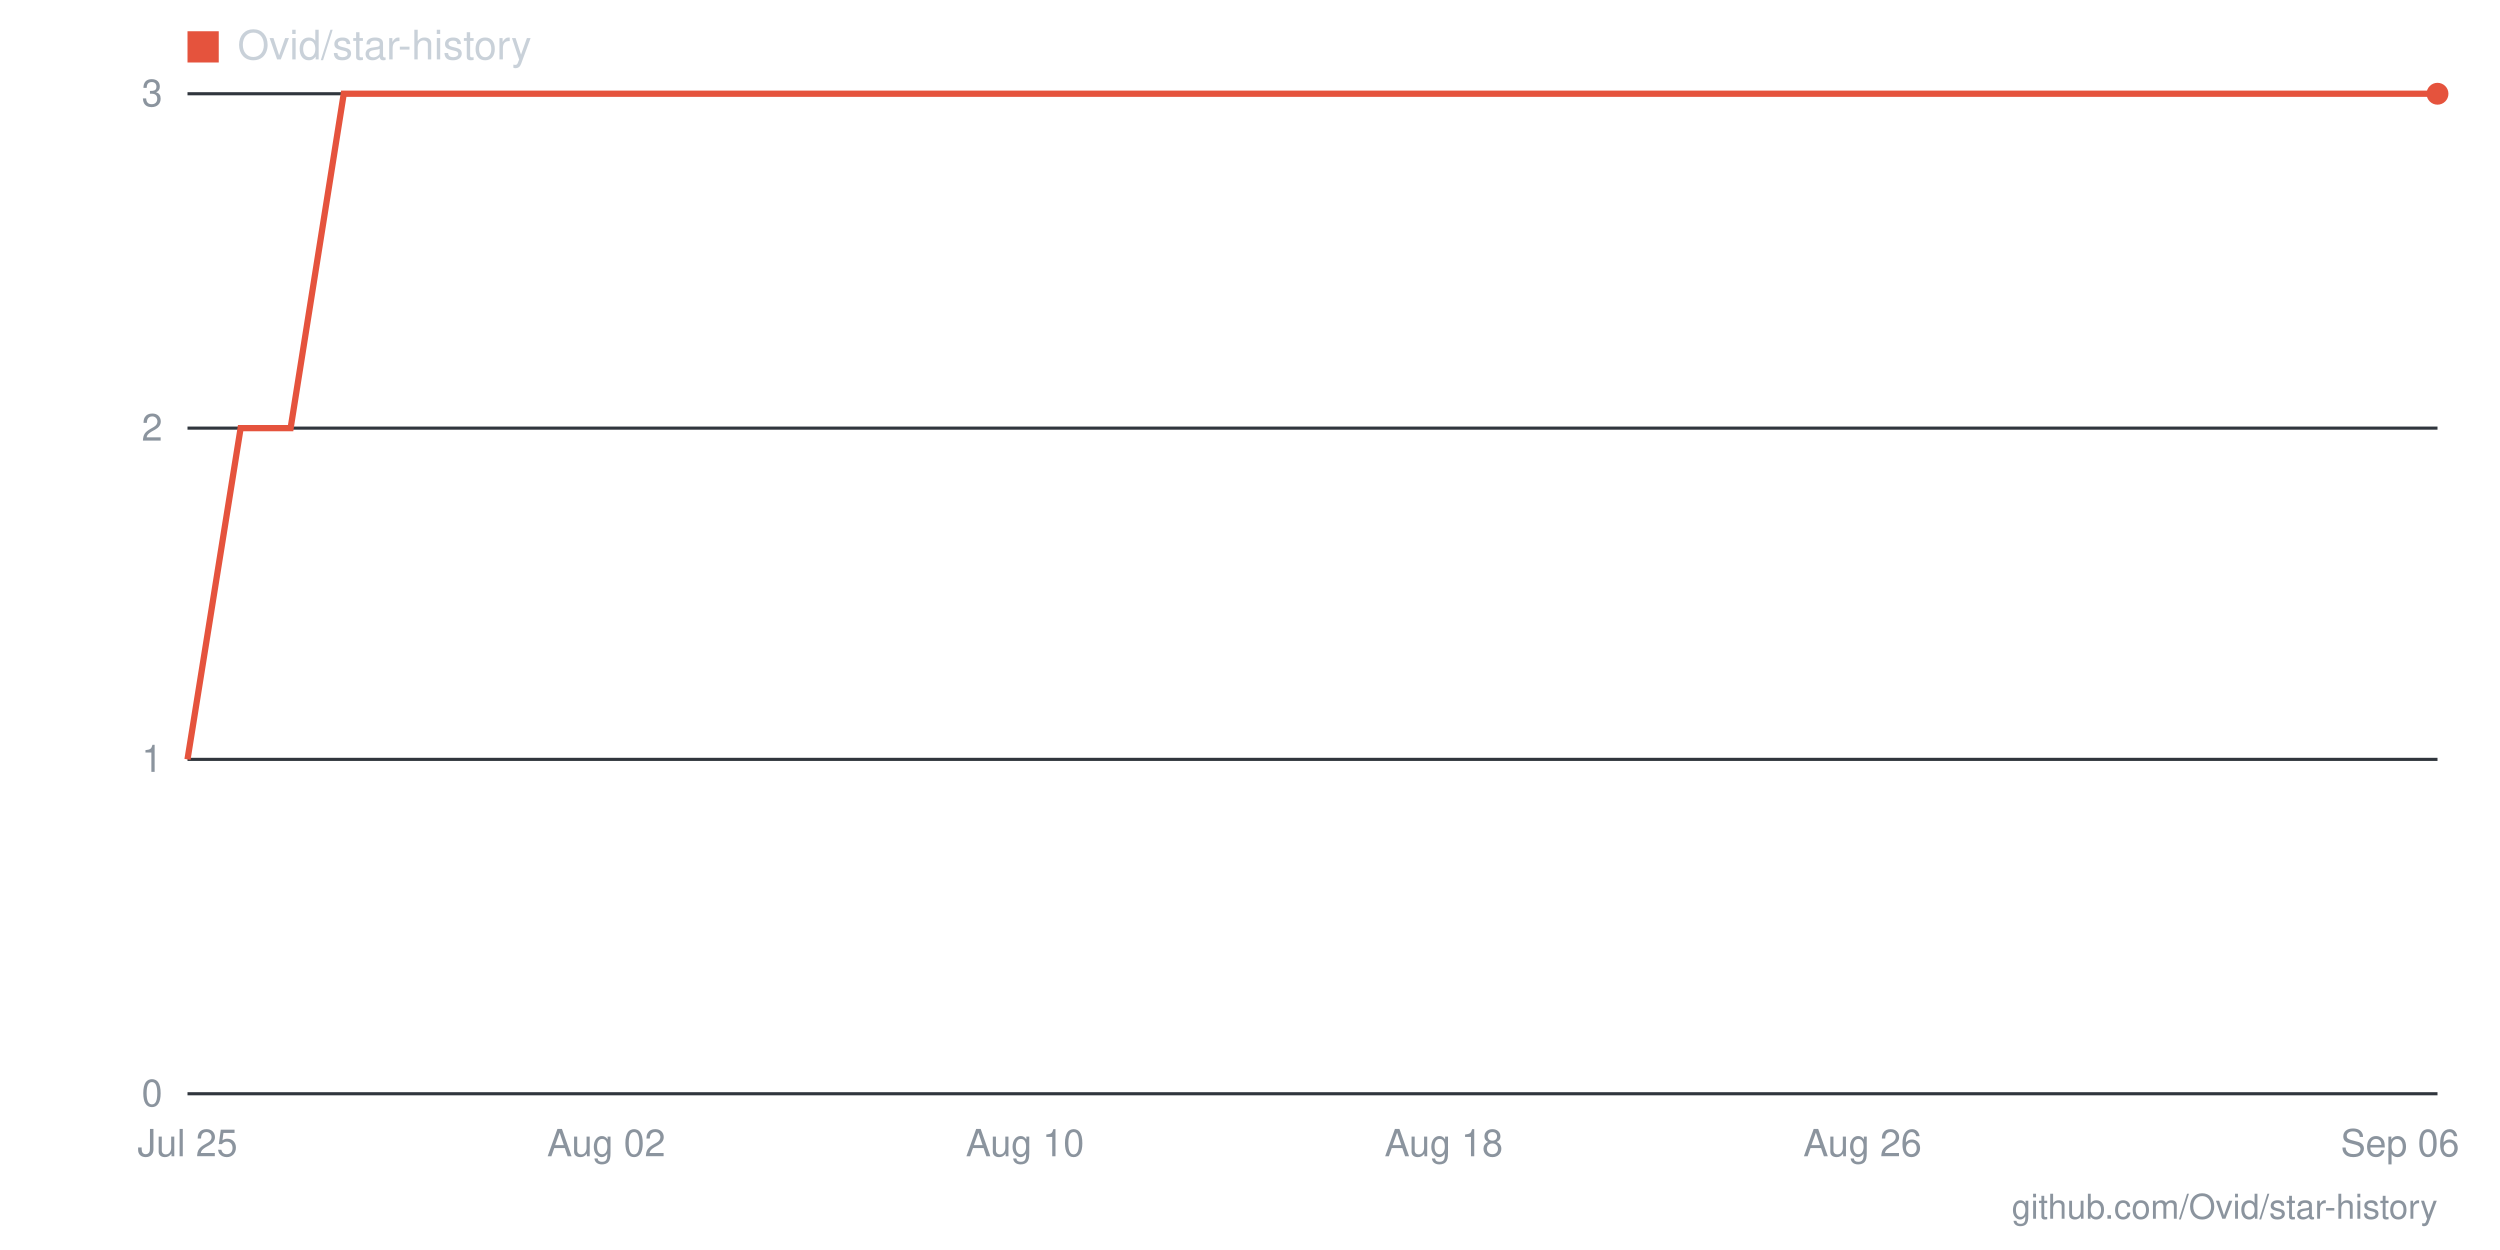
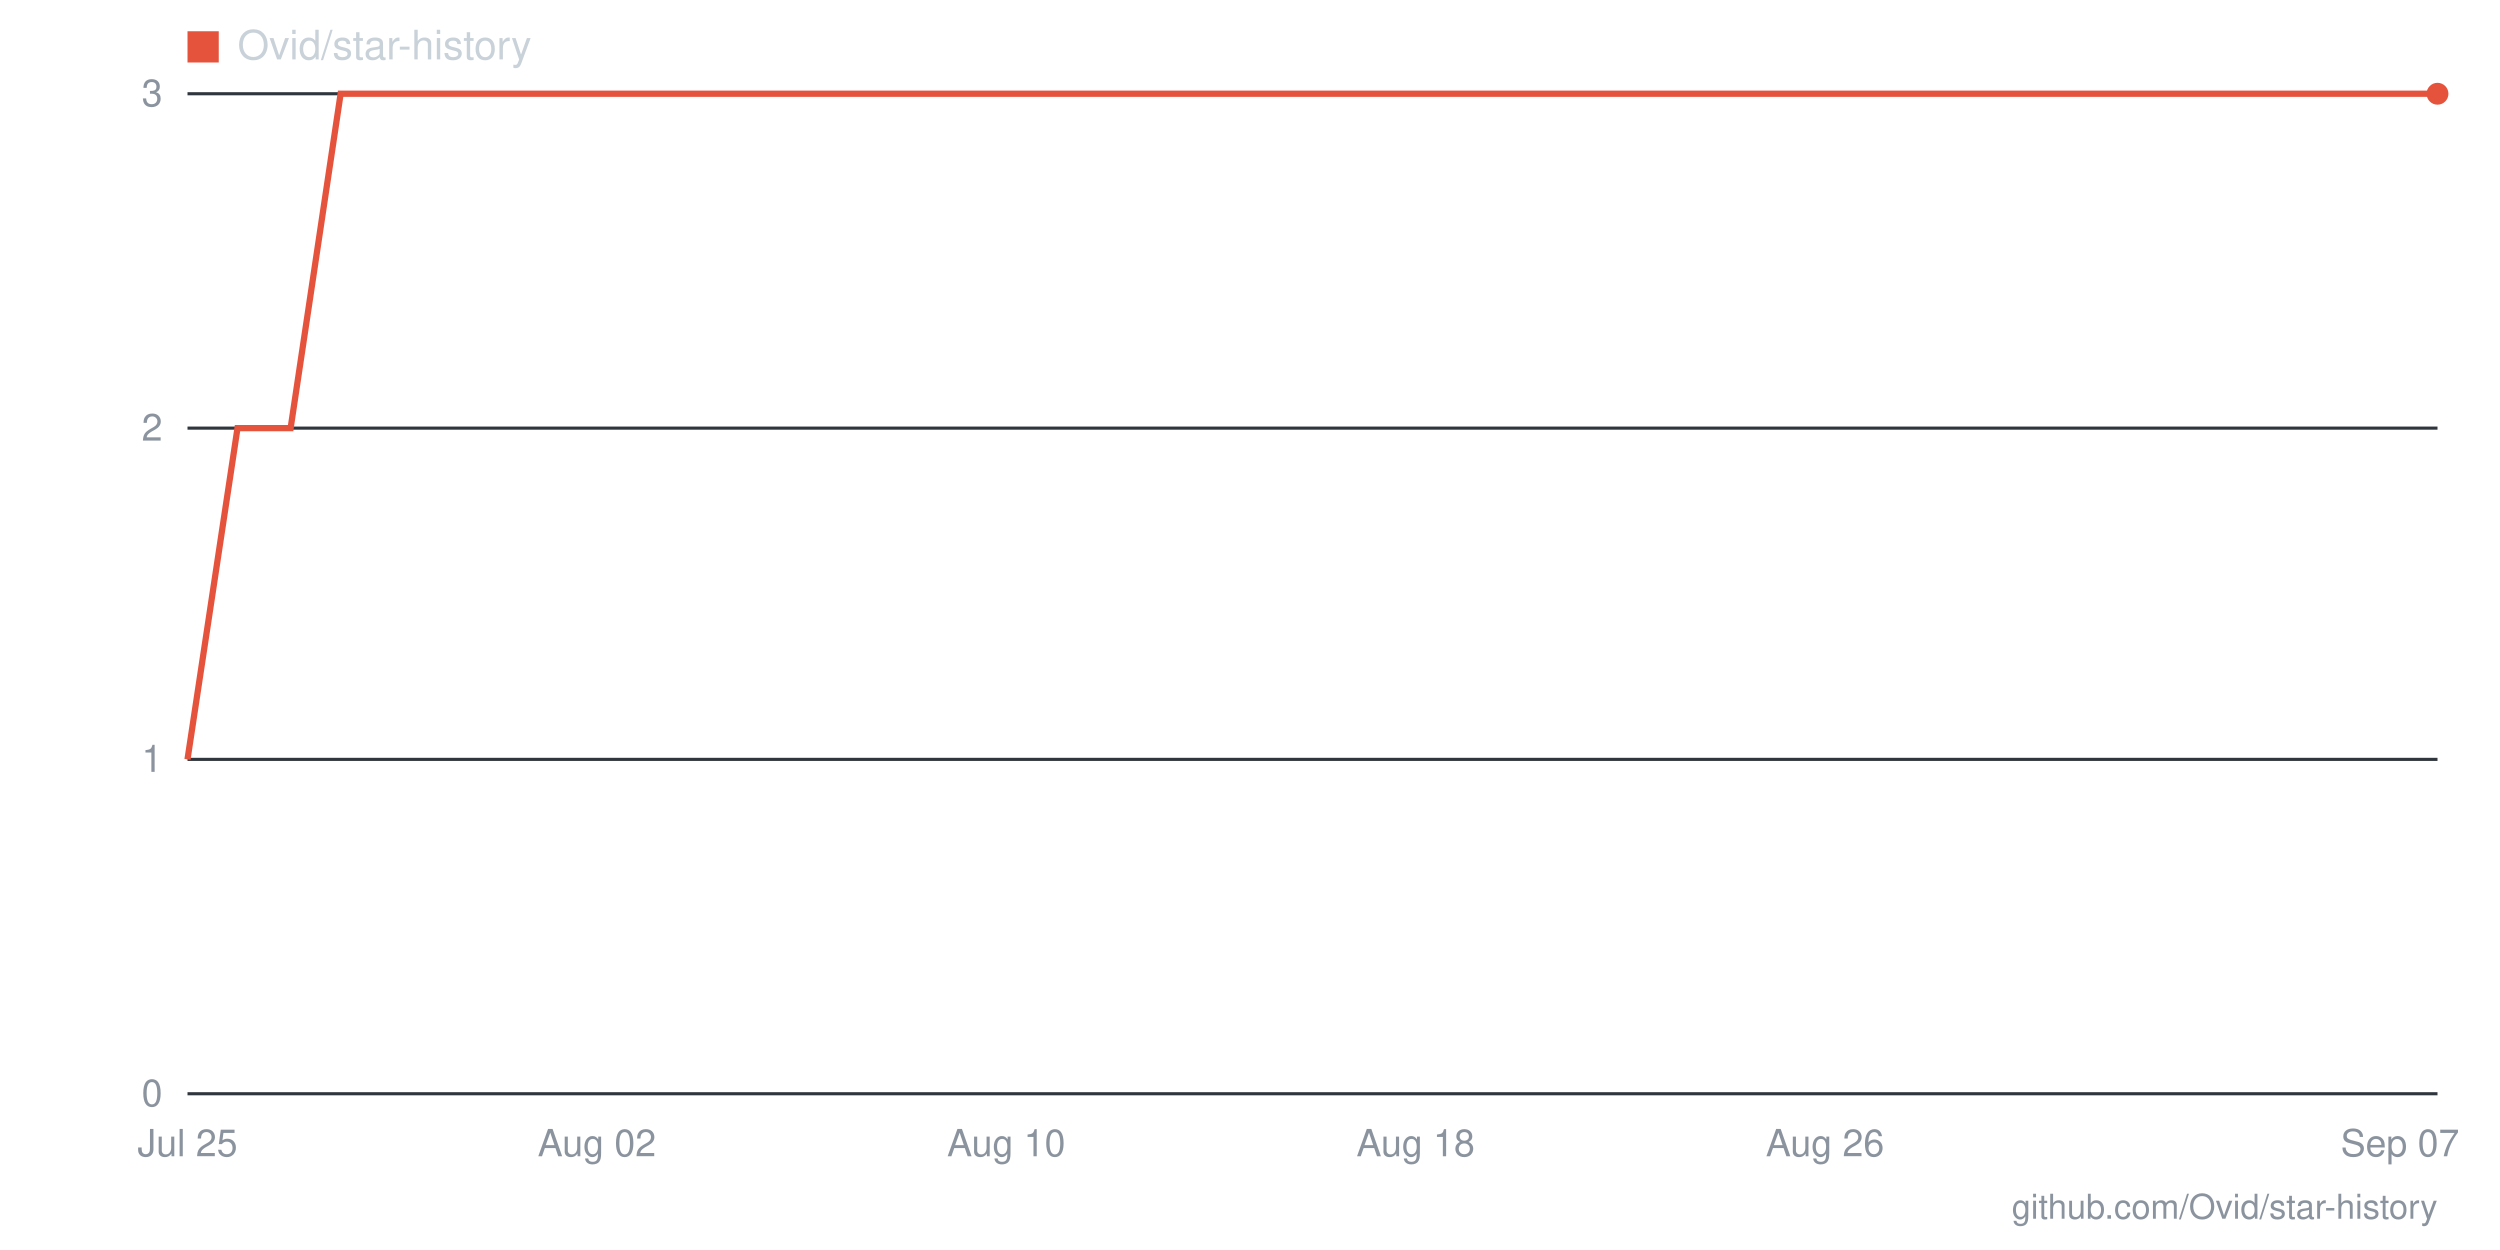
- <svg xmlns="http://www.w3.org/2000/svg" viewBox="0 0 800 400" width="800" height="400" role="img" aria-label="Star history for Ovid/star-history: 3 stars as of 2026-09-06">
+ <svg xmlns="http://www.w3.org/2000/svg" viewBox="0 0 800 400" width="800" height="400" role="img" aria-label="Star history for Ovid/star-history: 3 stars as of 2026-09-07">
  <line x1="60" y1="350" x2="780" y2="350" stroke="#30363d" stroke-width="1" />
  <text x="52" y="354" text-anchor="end" font-family="-apple-system,BlinkMacSystemFont,'Segoe UI',Helvetica,Arial,sans-serif" font-size="12" fill="#8b949e">0</text>
  <line x1="60" y1="243" x2="780" y2="243" stroke="#30363d" stroke-width="1" />
  <text x="52" y="247" text-anchor="end" font-family="-apple-system,BlinkMacSystemFont,'Segoe UI',Helvetica,Arial,sans-serif" font-size="12" fill="#8b949e">1</text>
  <line x1="60" y1="137" x2="780" y2="137" stroke="#30363d" stroke-width="1" />
  <text x="52" y="141" text-anchor="end" font-family="-apple-system,BlinkMacSystemFont,'Segoe UI',Helvetica,Arial,sans-serif" font-size="12" fill="#8b949e">2</text>
  <line x1="60" y1="30" x2="780" y2="30" stroke="#30363d" stroke-width="1" />
  <text x="52" y="34" text-anchor="end" font-family="-apple-system,BlinkMacSystemFont,'Segoe UI',Helvetica,Arial,sans-serif" font-size="12" fill="#8b949e">3</text>
-   <text x="768" y="370" text-anchor="middle" font-family="-apple-system,BlinkMacSystemFont,'Segoe UI',Helvetica,Arial,sans-serif" font-size="12" fill="#8b949e">Sep 06</text>
-   <text x="596" y="370" text-anchor="middle" font-family="-apple-system,BlinkMacSystemFont,'Segoe UI',Helvetica,Arial,sans-serif" font-size="12" fill="#8b949e">Aug 26</text>
-   <text x="462" y="370" text-anchor="middle" font-family="-apple-system,BlinkMacSystemFont,'Segoe UI',Helvetica,Arial,sans-serif" font-size="12" fill="#8b949e">Aug 18</text>
-   <text x="328" y="370" text-anchor="middle" font-family="-apple-system,BlinkMacSystemFont,'Segoe UI',Helvetica,Arial,sans-serif" font-size="12" fill="#8b949e">Aug 10</text>
-   <text x="194" y="370" text-anchor="middle" font-family="-apple-system,BlinkMacSystemFont,'Segoe UI',Helvetica,Arial,sans-serif" font-size="12" fill="#8b949e">Aug 02</text>
+   <text x="768" y="370" text-anchor="middle" font-family="-apple-system,BlinkMacSystemFont,'Segoe UI',Helvetica,Arial,sans-serif" font-size="12" fill="#8b949e">Sep 07</text>
+   <text x="584" y="370" text-anchor="middle" font-family="-apple-system,BlinkMacSystemFont,'Segoe UI',Helvetica,Arial,sans-serif" font-size="12" fill="#8b949e">Aug 26</text>
+   <text x="453" y="370" text-anchor="middle" font-family="-apple-system,BlinkMacSystemFont,'Segoe UI',Helvetica,Arial,sans-serif" font-size="12" fill="#8b949e">Aug 18</text>
+   <text x="322" y="370" text-anchor="middle" font-family="-apple-system,BlinkMacSystemFont,'Segoe UI',Helvetica,Arial,sans-serif" font-size="12" fill="#8b949e">Aug 10</text>
+   <text x="191" y="370" text-anchor="middle" font-family="-apple-system,BlinkMacSystemFont,'Segoe UI',Helvetica,Arial,sans-serif" font-size="12" fill="#8b949e">Aug 02</text>
  <text x="60" y="370" text-anchor="middle" font-family="-apple-system,BlinkMacSystemFont,'Segoe UI',Helvetica,Arial,sans-serif" font-size="12" fill="#8b949e">Jul 25</text>
-   <polyline fill="none" stroke="#e5533d" stroke-width="2" points="60,243 77,137 93,137 110,30 127,30 144,30 160,30 177,30 194,30 211,30 227,30 244,30 261,30 278,30 294,30 311,30 328,30 345,30 361,30 378,30 395,30 412,30 428,30 445,30 462,30 479,30 495,30 512,30 529,30 546,30 562,30 579,30 596,30 613,30 629,30 646,30 663,30 680,30 696,30 713,30 730,30 747,30 763,30 780,30" />
+   <polyline fill="none" stroke="#e5533d" stroke-width="2" points="60,243 76,137 93,137 109,30 125,30 142,30 158,30 175,30 191,30 207,30 224,30 240,30 256,30 273,30 289,30 305,30 322,30 338,30 355,30 371,30 387,30 404,30 420,30 436,30 453,30 469,30 485,30 502,30 518,30 535,30 551,30 567,30 584,30 600,30 616,30 633,30 649,30 665,30 682,30 698,30 715,30 731,30 747,30 764,30 780,30" />
  <circle cx="780" cy="30" r="3.5" fill="#e5533d" />
  <rect x="60" y="10" width="10" height="10" fill="#e5533d" />
  <text x="76" y="19" font-family="-apple-system,BlinkMacSystemFont,'Segoe UI',Helvetica,Arial,sans-serif" font-size="13" fill="#c9d1d9">Ovid/star-history</text>
  <text x="780" y="390" text-anchor="end" font-family="-apple-system,BlinkMacSystemFont,'Segoe UI',Helvetica,Arial,sans-serif" font-size="11" fill="#8b949e">github.com/Ovid/star-history</text>
</svg>
